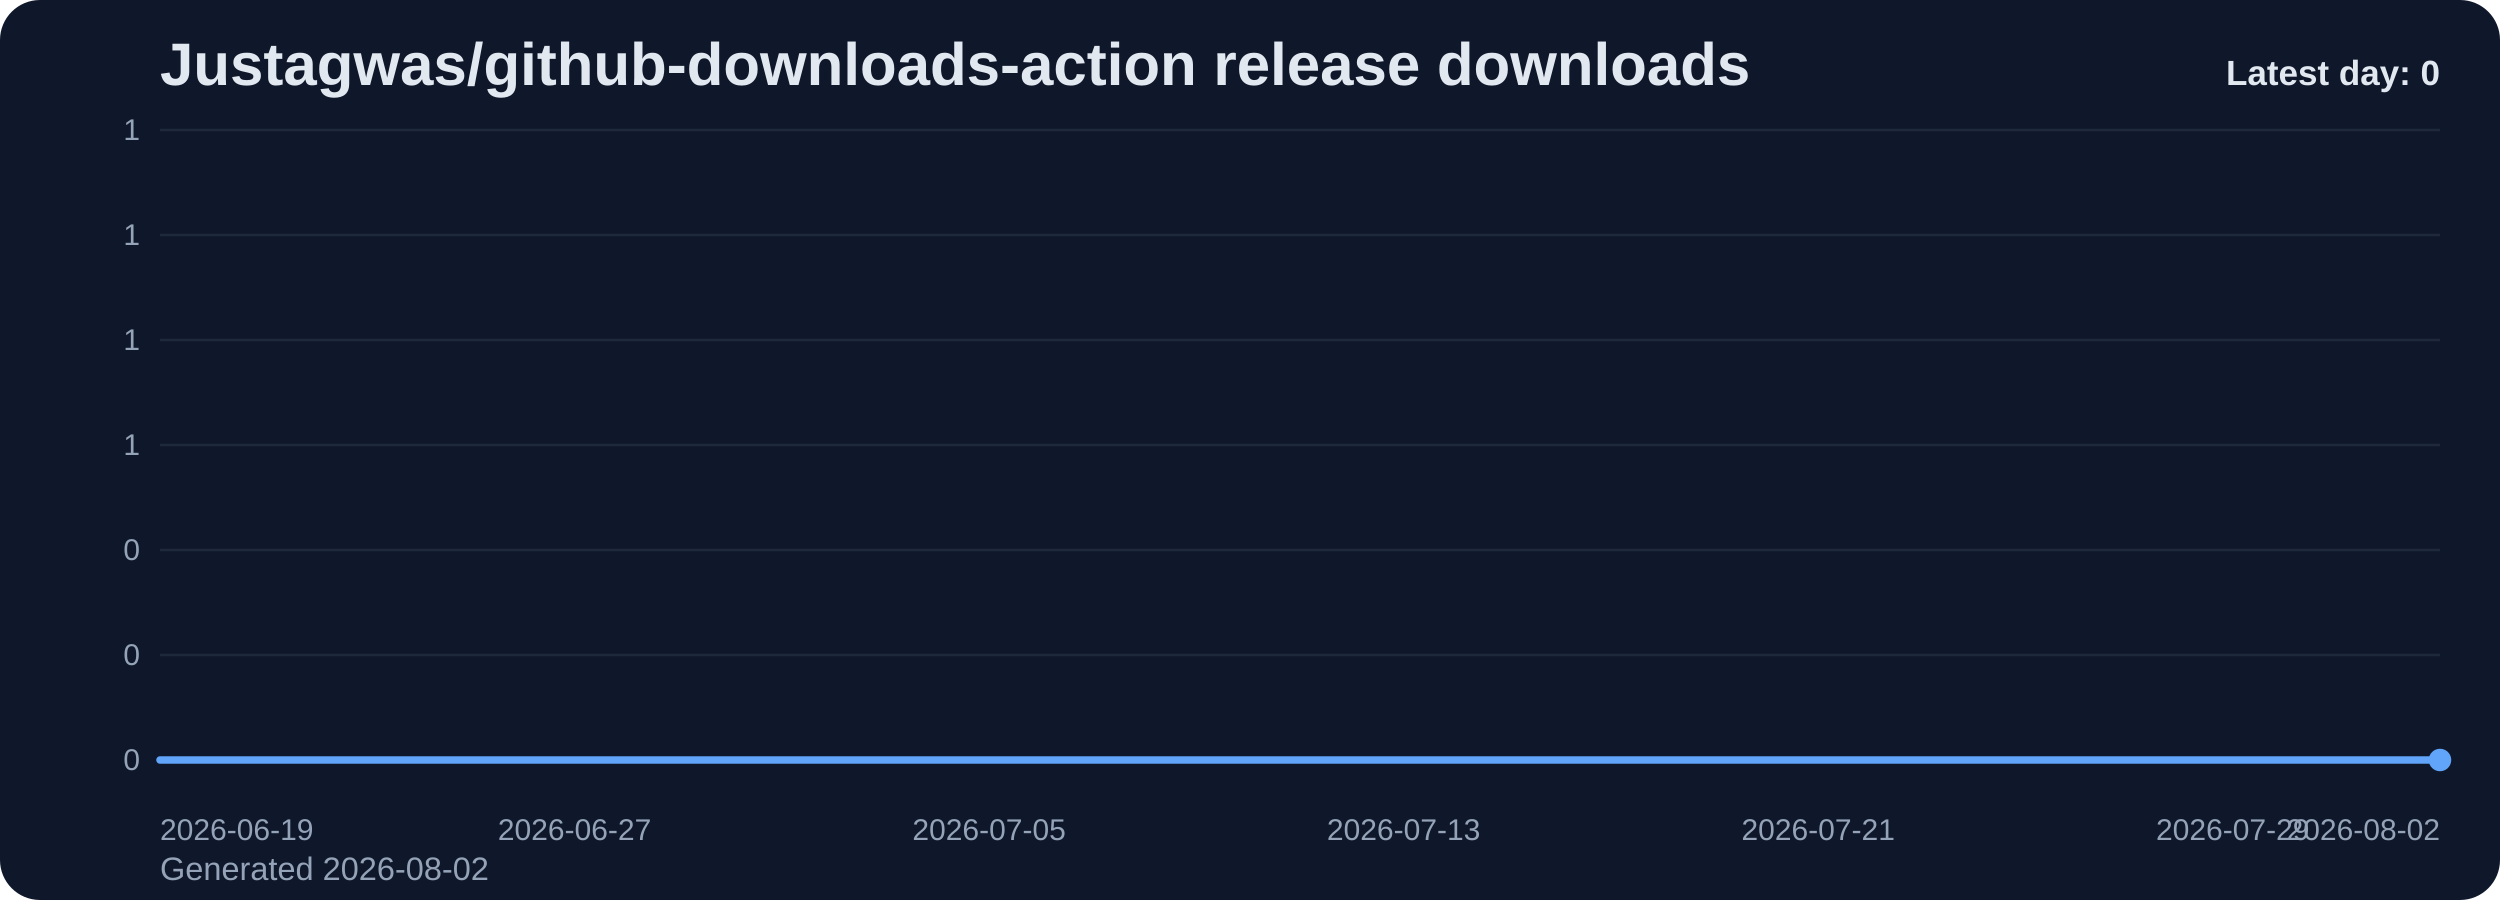
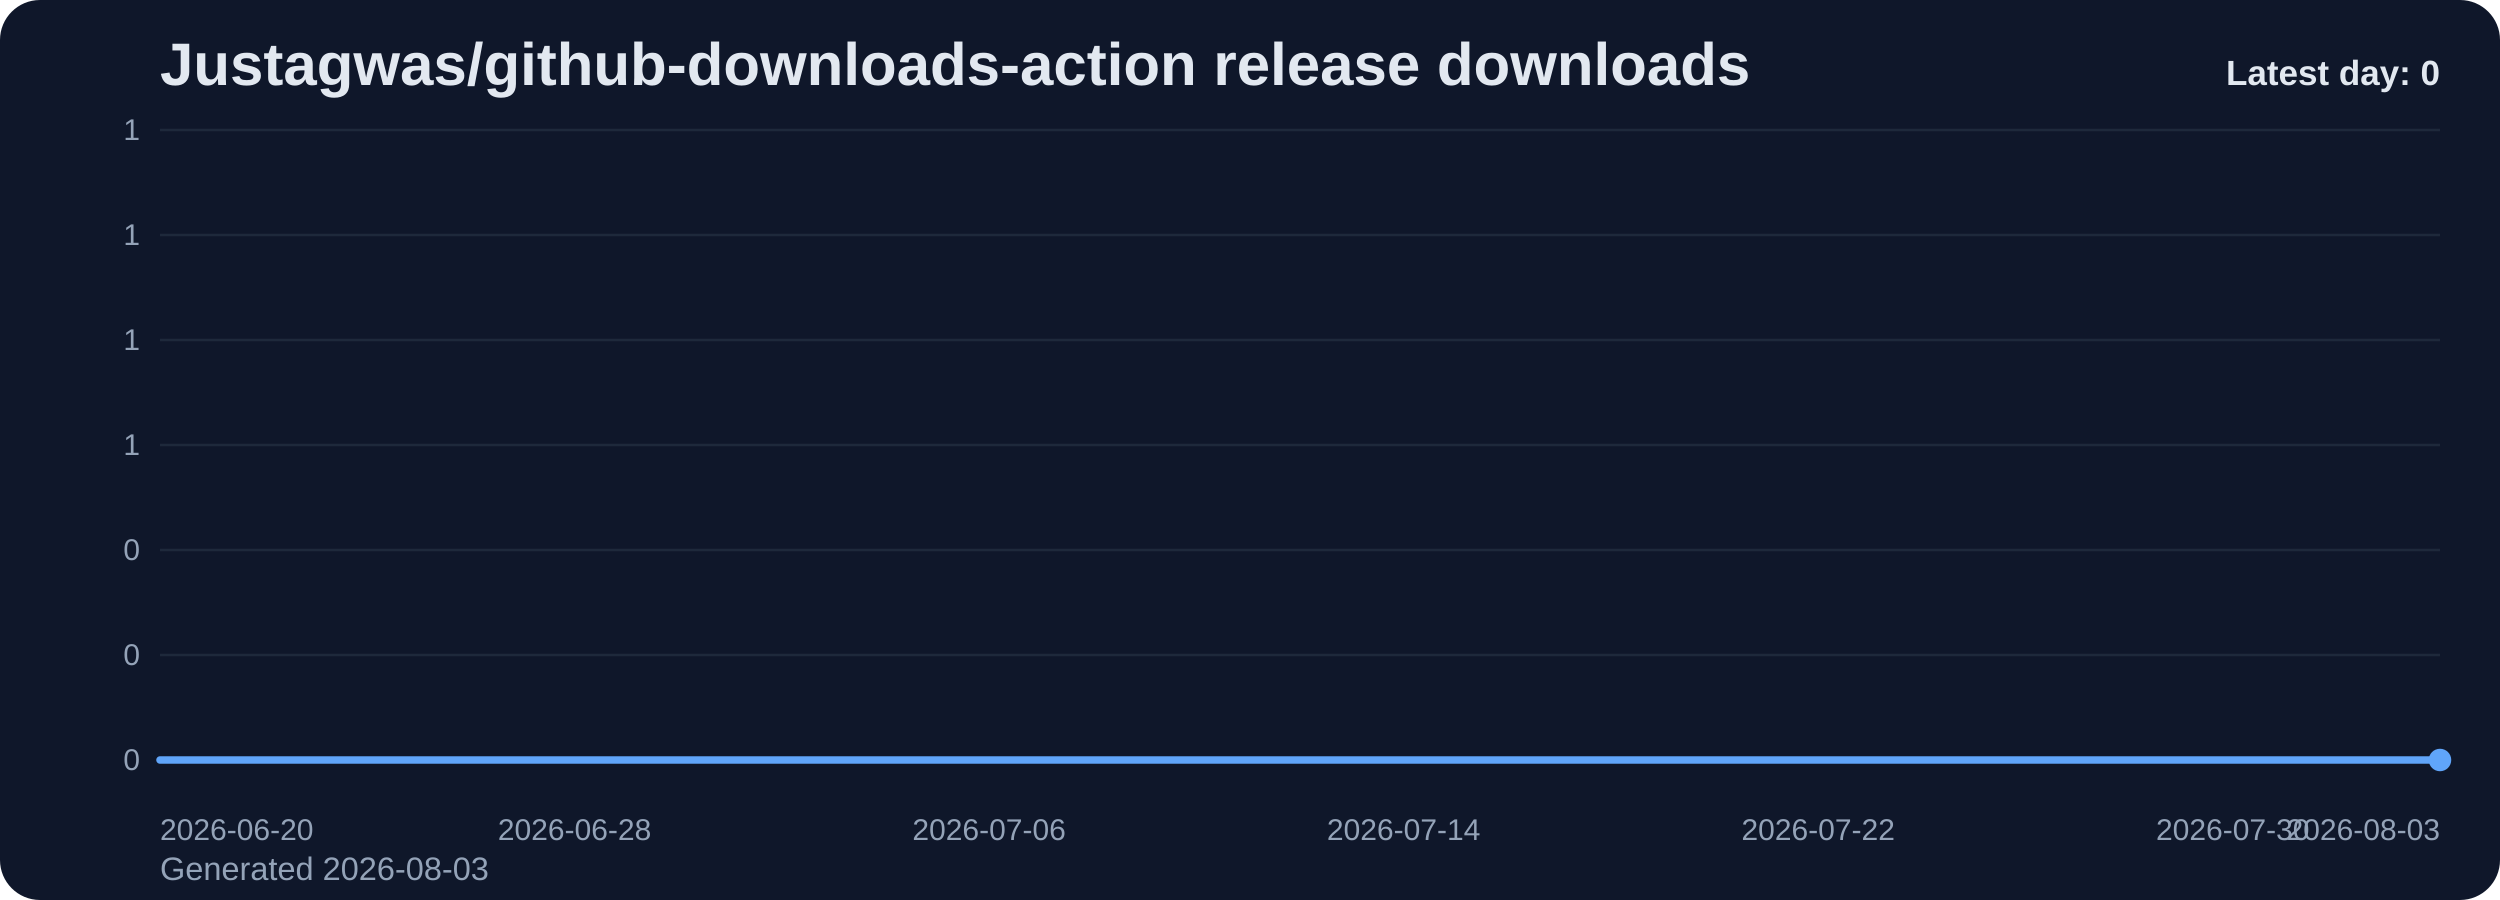
<svg xmlns="http://www.w3.org/2000/svg" viewBox="0 0 1000 360" role="img" aria-label="Justagwas/github-downloads-action release downloads chart">
  <defs>
    <linearGradient id="fill-daily-slate" x1="0" y1="0" x2="0" y2="1">
      <stop offset="0%" stop-color="#60a5fa" stop-opacity="0.32" />
      <stop offset="100%" stop-color="#60a5fa" stop-opacity="0.05" />
    </linearGradient>
    <style>
      .bg { fill: #0f172a; }
      .title { font: 700 24px Arial, sans-serif; fill: #e2e8f0; }
      .sub { font: 400 13px Arial, sans-serif; fill: #94a3b8; }
      .grid { stroke: #1e293b; stroke-width: 1; }
      .axis { font: 400 12px Arial, sans-serif; fill: #94a3b8; }
      .line { fill: none; stroke: #60a5fa; stroke-width: 3; stroke-linecap: round; stroke-linejoin: round; }
      .dot { fill: #60a5fa; }
      .value { font: 600 11px Arial, sans-serif; fill: #cbd5e1; }
      .latest { font: 700 14px Arial, sans-serif; fill: #e2e8f0; }
    </style>
  </defs>
  <rect class="bg" x="0" y="0" width="1000" height="360" rx="16" />
  <text class="title" x="64" y="34">Justagwas/github-downloads-action release downloads</text>
-   <text class="sub" x="64" y="352">Generated 2026-08-02</text>
+   <text class="sub" x="64" y="352">Generated 2026-08-03</text>
  <line x1="64" y1="52.00" x2="976" y2="52.00" class="grid" />
  <text x="56" y="56.00" text-anchor="end" class="axis">1</text>
  <line x1="64" y1="94.00" x2="976" y2="94.00" class="grid" />
  <text x="56" y="98.00" text-anchor="end" class="axis">1</text>
  <line x1="64" y1="136.00" x2="976" y2="136.00" class="grid" />
  <text x="56" y="140.00" text-anchor="end" class="axis">1</text>
  <line x1="64" y1="178.00" x2="976" y2="178.00" class="grid" />
  <text x="56" y="182.00" text-anchor="end" class="axis">1</text>
  <line x1="64" y1="220.00" x2="976" y2="220.00" class="grid" />
  <text x="56" y="224.00" text-anchor="end" class="axis">0</text>
  <line x1="64" y1="262.00" x2="976" y2="262.00" class="grid" />
  <text x="56" y="266.00" text-anchor="end" class="axis">0</text>
  <line x1="64" y1="304.00" x2="976" y2="304.00" class="grid" />
  <text x="56" y="308.00" text-anchor="end" class="axis">0</text>
  <path d="M 64.00 304 L 64.00 304.00 L 84.73 304.00 L 105.45 304.00 L 126.18 304.00 L 146.91 304.00 L 167.64 304.00 L 188.36 304.00 L 209.09 304.00 L 229.82 304.00 L 250.55 304.00 L 271.27 304.00 L 292.00 304.00 L 312.73 304.00 L 333.45 304.00 L 354.18 304.00 L 374.91 304.00 L 395.64 304.00 L 416.36 304.00 L 437.09 304.00 L 457.82 304.00 L 478.55 304.00 L 499.27 304.00 L 520.00 304.00 L 540.73 304.00 L 561.45 304.00 L 582.18 304.00 L 602.91 304.00 L 623.64 304.00 L 644.36 304.00 L 665.09 304.00 L 685.82 304.00 L 706.55 304.00 L 727.27 304.00 L 748.00 304.00 L 768.73 304.00 L 789.45 304.00 L 810.18 304.00 L 830.91 304.00 L 851.64 304.00 L 872.36 304.00 L 893.09 304.00 L 913.82 304.00 L 934.55 304.00 L 955.27 304.00 L 976.00 304.00 L 976.00 304 Z" fill="url(#fill-daily-slate)" />
  <polyline class="line" points="64.00,304.00 84.73,304.00 105.45,304.00 126.18,304.00 146.91,304.00 167.64,304.00 188.36,304.00 209.09,304.00 229.82,304.00 250.55,304.00 271.27,304.00 292.00,304.00 312.73,304.00 333.45,304.00 354.18,304.00 374.91,304.00 395.64,304.00 416.36,304.00 437.09,304.00 457.82,304.00 478.55,304.00 499.27,304.00 520.00,304.00 540.73,304.00 561.45,304.00 582.18,304.00 602.91,304.00 623.64,304.00 644.36,304.00 665.09,304.00 685.82,304.00 706.55,304.00 727.27,304.00 748.00,304.00 768.73,304.00 789.45,304.00 810.18,304.00 830.91,304.00 851.64,304.00 872.36,304.00 893.09,304.00 913.82,304.00 934.55,304.00 955.27,304.00 976.00,304.00" />
  <circle class="dot" cx="976.00" cy="304.00" r="4.5" />
-   <text class="axis" x="64.00" y="336" text-anchor="start">2026-06-19</text>
-   <text class="axis" x="229.82" y="336" text-anchor="middle">2026-06-27</text>
-   <text class="axis" x="395.64" y="336" text-anchor="middle">2026-07-05</text>
-   <text class="axis" x="561.45" y="336" text-anchor="middle">2026-07-13</text>
-   <text class="axis" x="727.27" y="336" text-anchor="middle">2026-07-21</text>
-   <text class="axis" x="893.09" y="336" text-anchor="middle">2026-07-29</text>
-   <text class="axis" x="976.00" y="336" text-anchor="end">2026-08-02</text>
+   <text class="axis" x="64.00" y="336" text-anchor="start">2026-06-20</text>
+   <text class="axis" x="229.82" y="336" text-anchor="middle">2026-06-28</text>
+   <text class="axis" x="395.64" y="336" text-anchor="middle">2026-07-06</text>
+   <text class="axis" x="561.45" y="336" text-anchor="middle">2026-07-14</text>
+   <text class="axis" x="727.27" y="336" text-anchor="middle">2026-07-22</text>
+   <text class="axis" x="893.09" y="336" text-anchor="middle">2026-07-30</text>
+   <text class="axis" x="976.00" y="336" text-anchor="end">2026-08-03</text>
  <text class="latest" x="976" y="34" text-anchor="end">Latest day: 0</text>
</svg>
